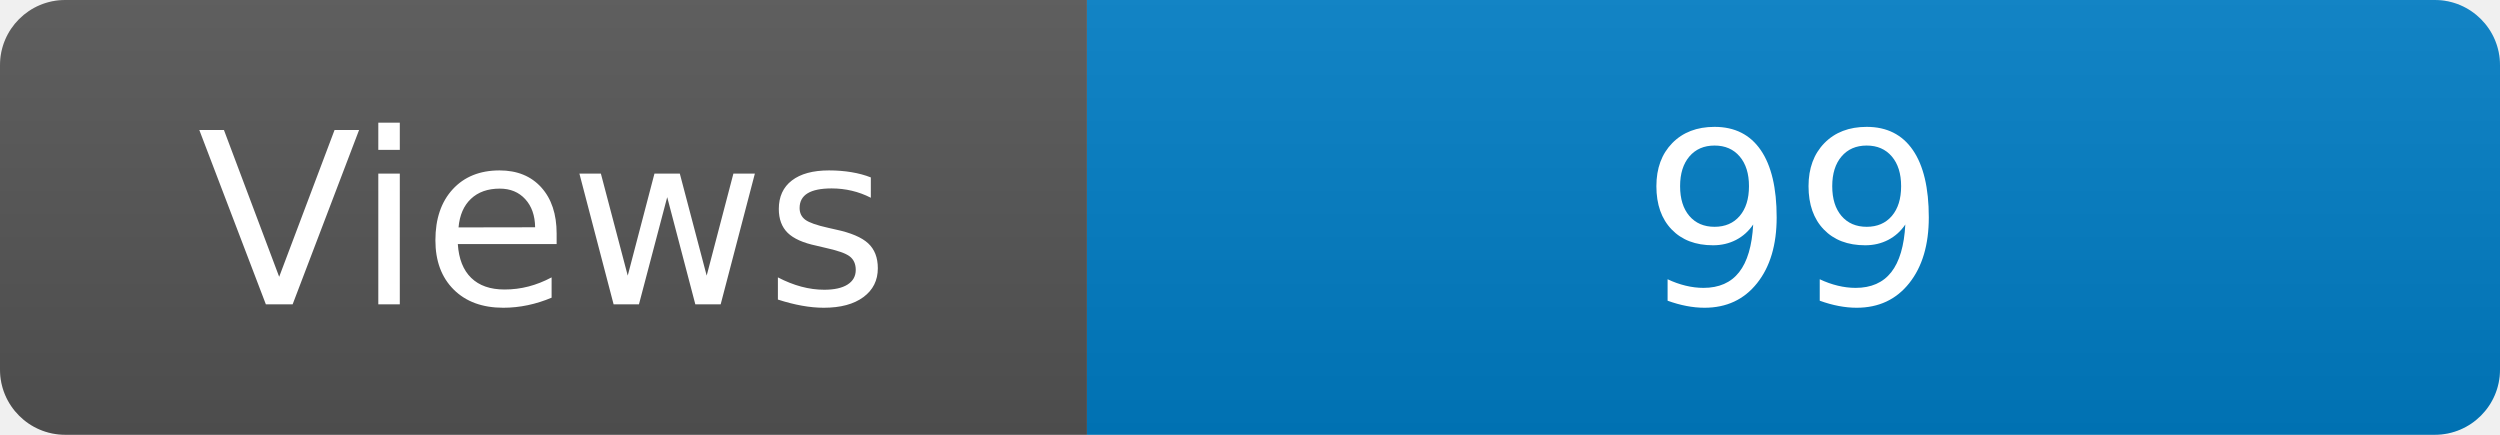
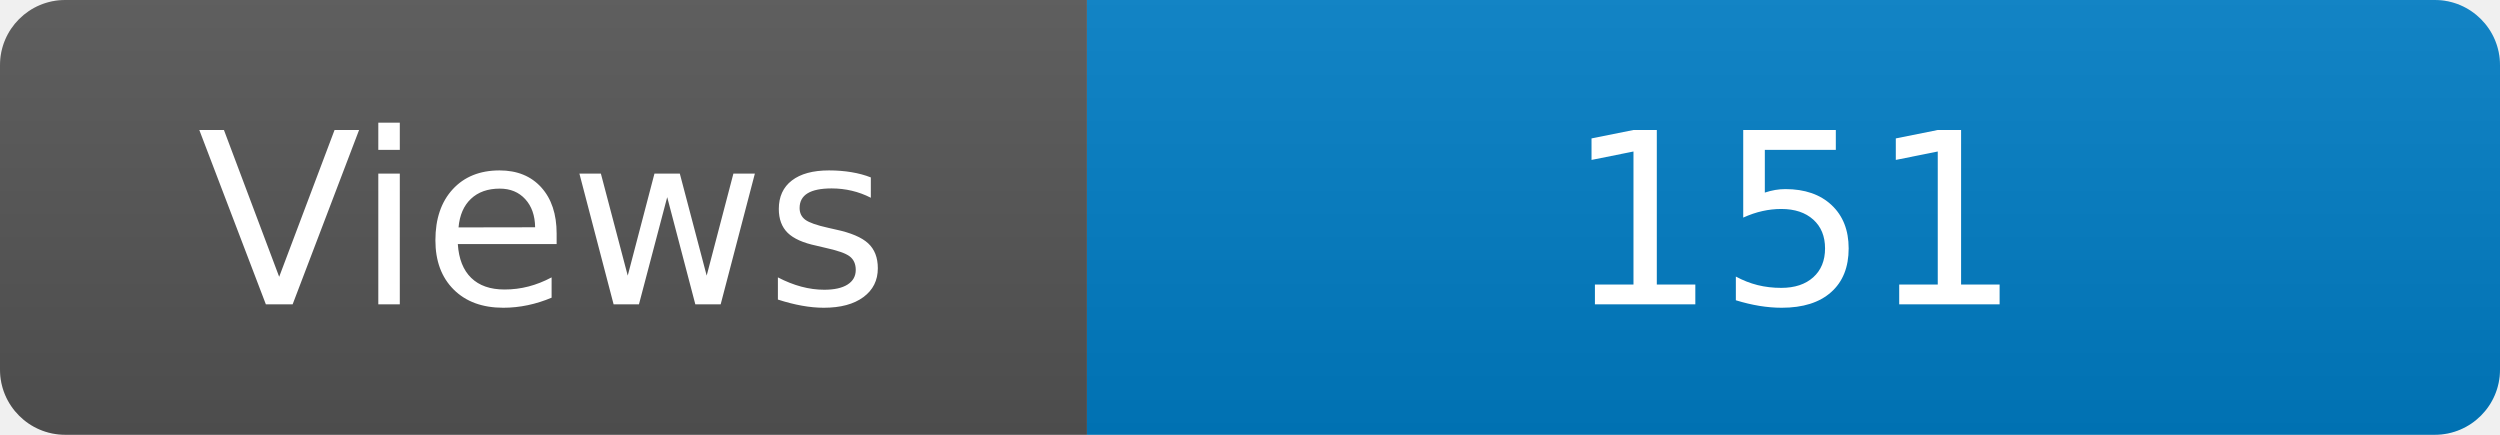
<svg xmlns="http://www.w3.org/2000/svg" width="115" height="20" role="img" aria-label="Maintained?: yes">
  <linearGradient id="s" x2="0" y2="100%">
    <stop offset="0" stop-color="#bbb" stop-opacity=".1" />
    <stop offset="1" stop-opacity=".1" />
  </linearGradient>
  <clipPath id="r">
    <rect width="115" height="20" rx="3" fill="#fff" />
  </clipPath>
  <g clip-path="url(#r)">
    <rect width="50" height="20" fill="#555" />
    <rect x="50" width="160" height="20" fill="#007ec6" />
    <rect width="115" height="20" fill="url(#s)" />
  </g>
  <g fill="#fff" text-anchor="middle" font-family="Verdana,Geneva,DejaVu Sans,sans-serif" font-size="110">
    <text x="250" y="140" transform="scale(.1)" fill="#fff">Views</text>
-     <text x="825" y="140" transform="scale(.1)" fill="#fff">99</text>
+     <text x="825" y="140" transform="scale(.1)" fill="#fff">151</text>
  </g>
</svg>
